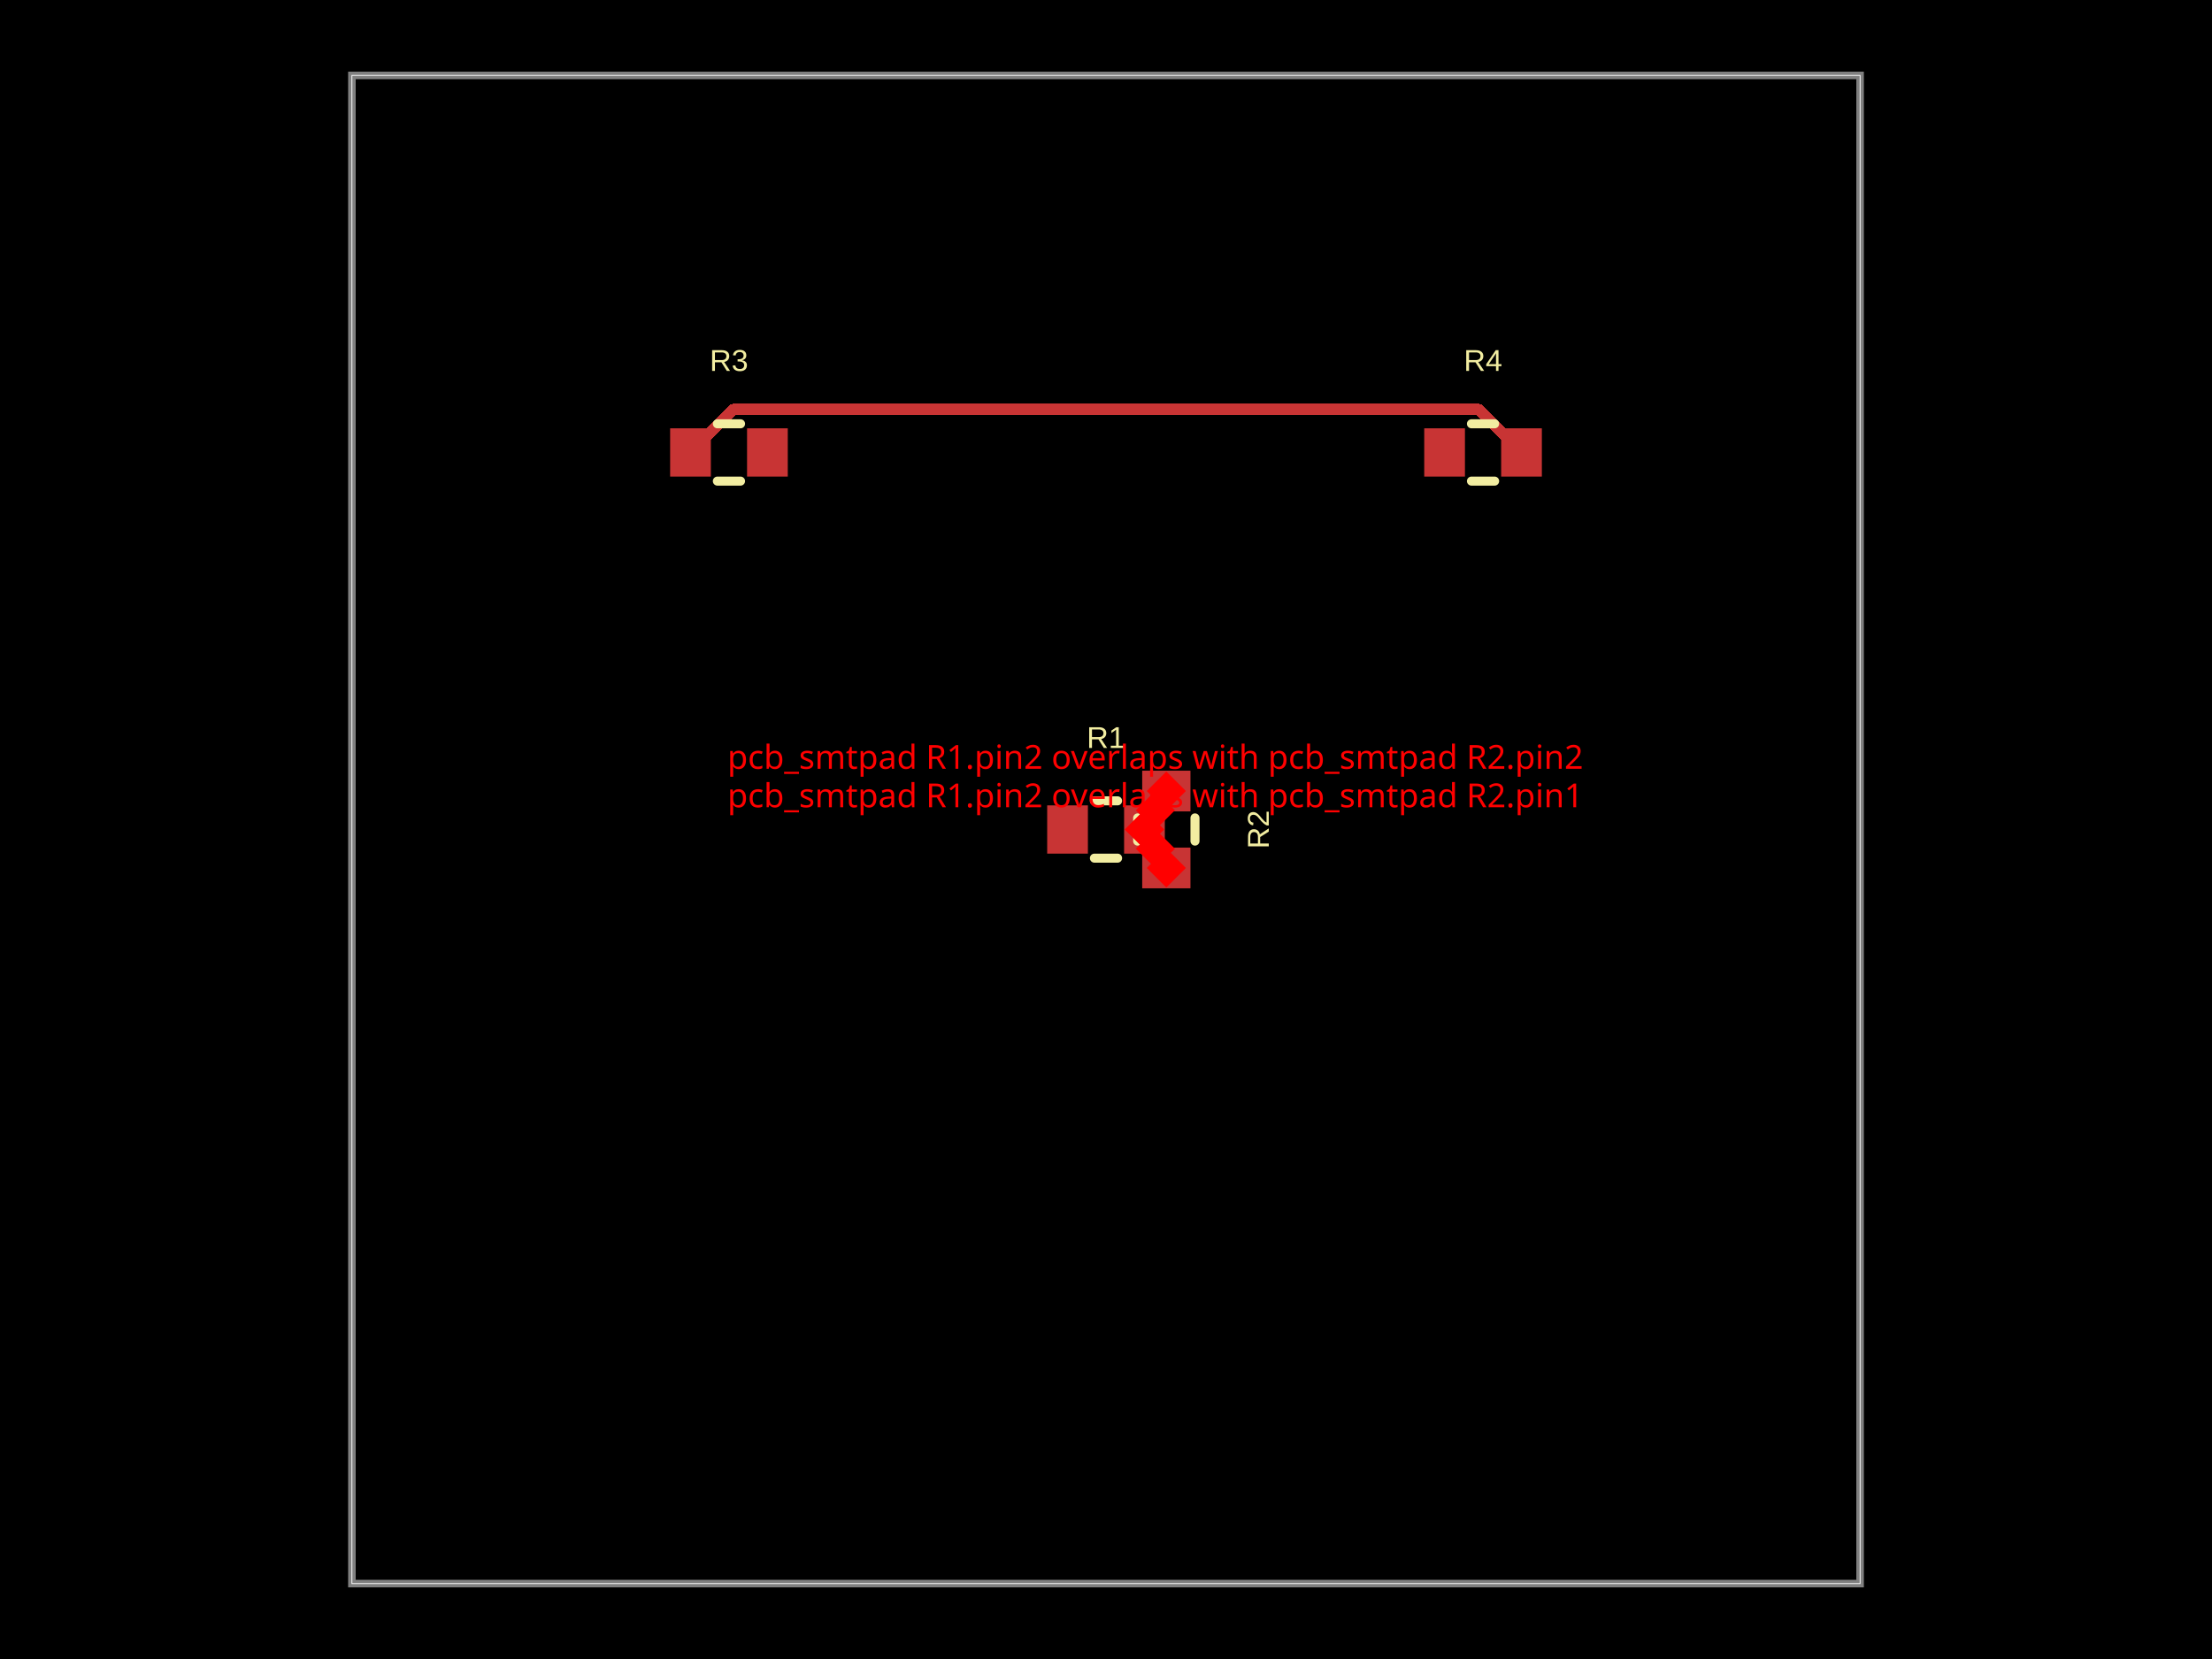
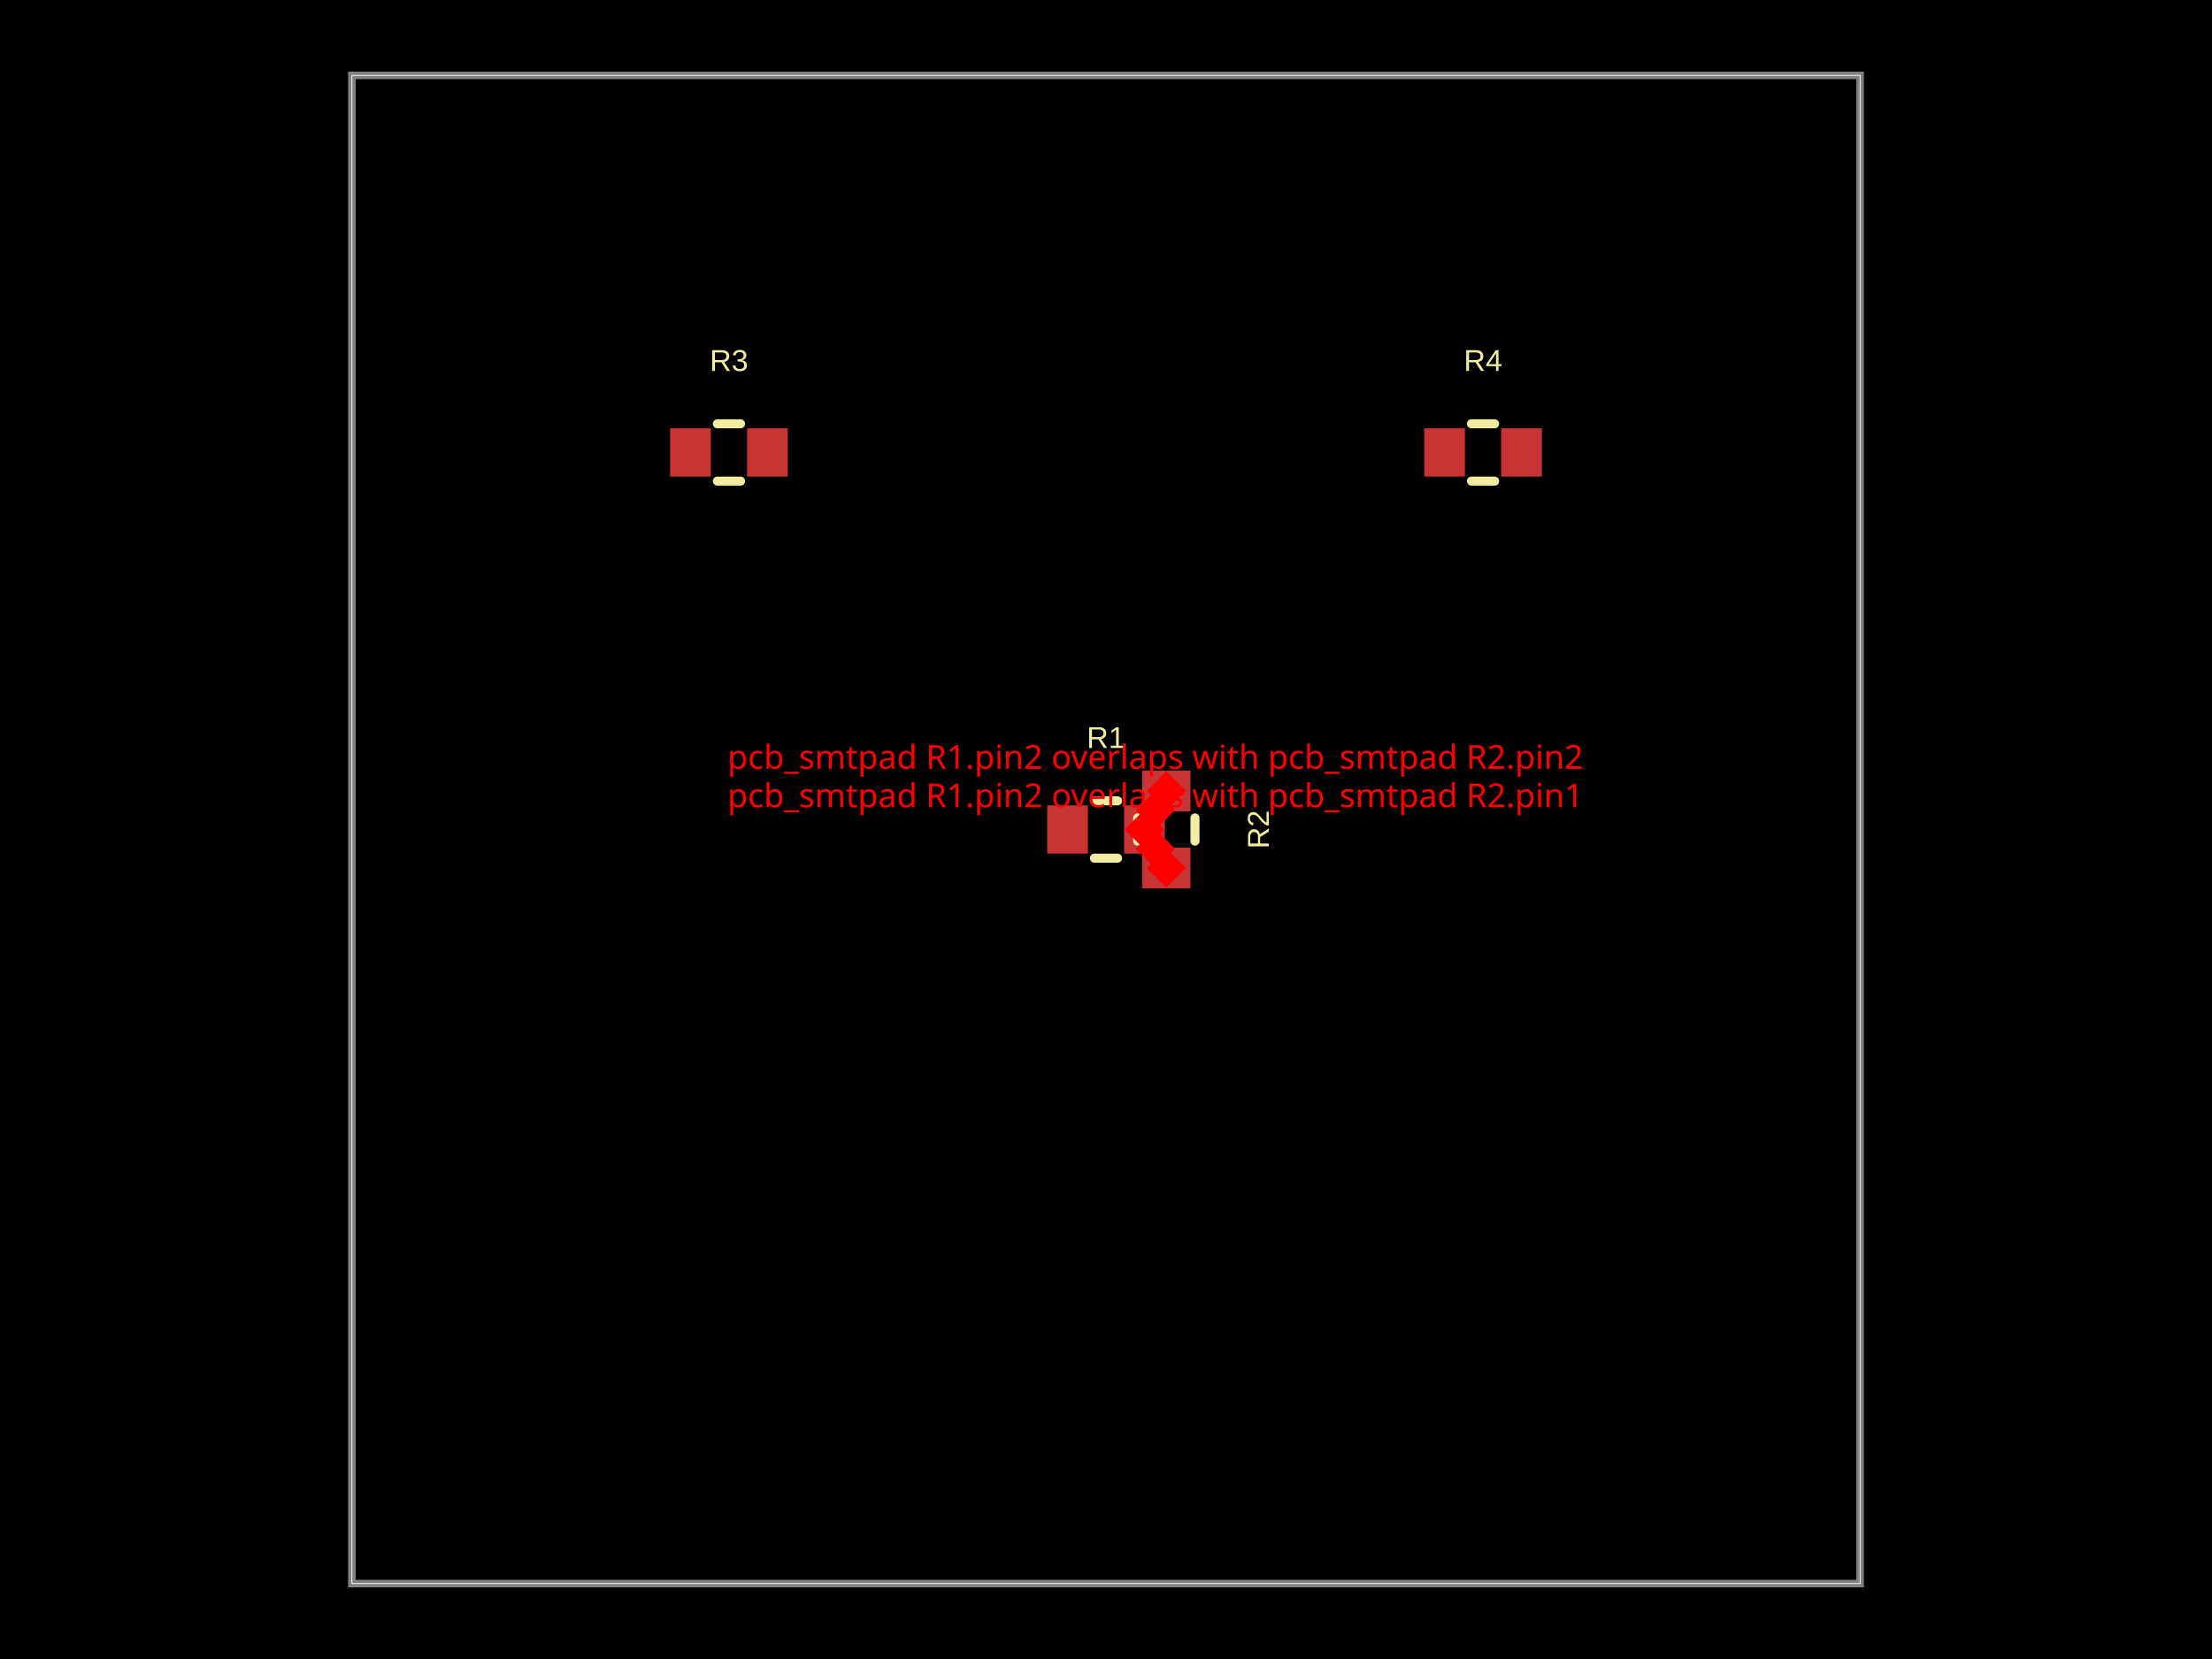
- <svg xmlns="http://www.w3.org/2000/svg" width="800" height="600" data-software-used-string="@tscircuit/core@0.0.1402">
+ <svg xmlns="http://www.w3.org/2000/svg" width="800" height="600" data-software-used-string="@tscircuit/core@0.0.1412">
  <style />
  <rect class="boundary" x="0" y="0" fill="#000" width="800" height="600" data-type="pcb_background" data-pcb-layer="global" />
  <rect class="pcb-boundary" fill="none" stroke="#fff" stroke-width="0.3" x="127.273" y="27.273" width="545.455" height="545.455" data-type="pcb_boundary" data-pcb-layer="global" />
  <path class="pcb-board" d="M 127.273 572.727 L 672.727 572.727 L 672.727 27.273 L 127.273 27.273 Z" fill="none" stroke="rgba(255, 255, 255, 0.5)" stroke-width="2.727" data-type="pcb_board" data-pcb-layer="board" />
  <rect class="pcb-pad" fill="rgb(200, 52, 52)" x="378.727" y="291.273" width="14.727" height="17.455" data-type="pcb_smtpad" data-pcb-layer="top" data-pad-name="R1.pin1" />
  <rect class="pcb-pad" fill="rgb(200, 52, 52)" x="406.545" y="291.273" width="14.727" height="17.455" data-type="pcb_smtpad" data-pcb-layer="top" data-pad-name="R1.pin2" />
  <rect class="pcb-pad" fill="rgb(200, 52, 52)" x="413.091" y="306.545" width="17.455" height="14.727" data-type="pcb_smtpad" data-pcb-layer="top" data-pad-name="R2.pin1" />
  <rect class="pcb-pad" fill="rgb(200, 52, 52)" x="413.091" y="278.727" width="17.455" height="14.727" data-type="pcb_smtpad" data-pcb-layer="top" data-pad-name="R2.pin2" />
  <rect class="pcb-pad" fill="rgb(200, 52, 52)" x="242.364" y="154.909" width="14.727" height="17.455" data-type="pcb_smtpad" data-pcb-layer="top" data-pad-name="R3.pin1" />
  <rect class="pcb-pad" fill="rgb(200, 52, 52)" x="270.182" y="154.909" width="14.727" height="17.455" data-type="pcb_smtpad" data-pcb-layer="top" data-pad-name="R3.pin2" />
  <rect class="pcb-pad" fill="rgb(200, 52, 52)" x="515.091" y="154.909" width="14.727" height="17.455" data-type="pcb_smtpad" data-pcb-layer="top" data-pad-name="R4.pin1" />
  <rect class="pcb-pad" fill="rgb(200, 52, 52)" x="542.909" y="154.909" width="14.727" height="17.455" data-type="pcb_smtpad" data-pcb-layer="top" data-pad-name="R4.pin2" />
-   <path class="pcb-trace" stroke="rgb(200, 52, 52)" fill="none" d="M 249.727 163.636 L 265.273 148.091" stroke-width="4.091" stroke-linecap="round" stroke-linejoin="round" shape-rendering="crispEdges" data-type="pcb_trace" data-pcb-layer="top" />
-   <path class="pcb-trace" stroke="rgb(200, 52, 52)" fill="none" d="M 265.273 148.091 L 464.473 148.091" stroke-width="4.091" stroke-linecap="round" stroke-linejoin="round" shape-rendering="crispEdges" data-type="pcb_trace" data-pcb-layer="top" />
-   <path class="pcb-trace" stroke="rgb(200, 52, 52)" fill="none" d="M 464.473 148.091 L 534.727 148.091" stroke-width="4.091" stroke-linecap="round" stroke-linejoin="round" shape-rendering="crispEdges" data-type="pcb_trace" data-pcb-layer="top" />
-   <path class="pcb-trace" stroke="rgb(200, 52, 52)" fill="none" d="M 534.727 148.091 L 550.273 163.636" stroke-width="4.091" stroke-linecap="round" stroke-linejoin="round" shape-rendering="crispEdges" data-type="pcb_trace" data-pcb-layer="top" />
  <path class="pcb-silkscreen pcb-silkscreen-top" d="M 395.81 289.636 L 404.19 289.636" fill="none" stroke="#f2eda1" stroke-width="3.273" stroke-linecap="round" stroke-linejoin="round" data-pcb-component-id="pcb_component_0" data-pcb-silkscreen-path-id="pcb_silkscreen_path_0" data-type="pcb_silkscreen_path" data-pcb-layer="top" />
  <path class="pcb-silkscreen pcb-silkscreen-top" d="M 395.81 310.364 L 404.19 310.364" fill="none" stroke="#f2eda1" stroke-width="3.273" stroke-linecap="round" stroke-linejoin="round" data-pcb-component-id="pcb_component_0" data-pcb-silkscreen-path-id="pcb_silkscreen_path_1" data-type="pcb_silkscreen_path" data-pcb-layer="top" />
  <text x="0" y="0" dx="0" dy="0" fill="#f2eda1" font-family="Arial, sans-serif" font-size="10.909" text-anchor="middle" dominant-baseline="central" transform="matrix(1,0,0,1,400,266.7273)" class="pcb-silkscreen-text pcb-silkscreen-top" data-pcb-silkscreen-text-id="pcb_silkscreen_text_0" stroke="none" data-type="pcb_silkscreen_text" data-pcb-layer="top">R1</text>
  <path class="pcb-silkscreen pcb-silkscreen-top" d="M 411.455 304.19 L 411.455 295.81" fill="none" stroke="#f2eda1" stroke-width="3.273" stroke-linecap="round" stroke-linejoin="round" data-pcb-component-id="pcb_component_1" data-pcb-silkscreen-path-id="pcb_silkscreen_path_2" data-type="pcb_silkscreen_path" data-pcb-layer="top" />
  <path class="pcb-silkscreen pcb-silkscreen-top" d="M 432.182 304.19 L 432.182 295.81" fill="none" stroke="#f2eda1" stroke-width="3.273" stroke-linecap="round" stroke-linejoin="round" data-pcb-component-id="pcb_component_1" data-pcb-silkscreen-path-id="pcb_silkscreen_path_3" data-type="pcb_silkscreen_path" data-pcb-layer="top" />
  <text x="0" y="0" dx="0" dy="0" fill="#f2eda1" font-family="Arial, sans-serif" font-size="10.909" text-anchor="middle" dominant-baseline="central" transform="matrix(6.123233995736766e-17,-1,1,6.123233995736766e-17,455.0909,300)" class="pcb-silkscreen-text pcb-silkscreen-top" data-pcb-silkscreen-text-id="pcb_silkscreen_text_1" stroke="none" data-type="pcb_silkscreen_text" data-pcb-layer="top">R2</text>
  <path class="pcb-silkscreen pcb-silkscreen-top" d="M 259.446 153.273 L 267.827 153.273" fill="none" stroke="#f2eda1" stroke-width="3.273" stroke-linecap="round" stroke-linejoin="round" data-pcb-component-id="pcb_component_2" data-pcb-silkscreen-path-id="pcb_silkscreen_path_4" data-type="pcb_silkscreen_path" data-pcb-layer="top" />
  <path class="pcb-silkscreen pcb-silkscreen-top" d="M 259.446 174 L 267.827 174" fill="none" stroke="#f2eda1" stroke-width="3.273" stroke-linecap="round" stroke-linejoin="round" data-pcb-component-id="pcb_component_2" data-pcb-silkscreen-path-id="pcb_silkscreen_path_5" data-type="pcb_silkscreen_path" data-pcb-layer="top" />
  <text x="0" y="0" dx="0" dy="0" fill="#f2eda1" font-family="Arial, sans-serif" font-size="10.909" text-anchor="middle" dominant-baseline="central" transform="matrix(1,0,0,1,263.6364,130.3636)" class="pcb-silkscreen-text pcb-silkscreen-top" data-pcb-silkscreen-text-id="pcb_silkscreen_text_2" stroke="none" data-type="pcb_silkscreen_text" data-pcb-layer="top">R3</text>
  <path class="pcb-silkscreen pcb-silkscreen-top" d="M 532.173 153.273 L 540.554 153.273" fill="none" stroke="#f2eda1" stroke-width="3.273" stroke-linecap="round" stroke-linejoin="round" data-pcb-component-id="pcb_component_3" data-pcb-silkscreen-path-id="pcb_silkscreen_path_6" data-type="pcb_silkscreen_path" data-pcb-layer="top" />
  <path class="pcb-silkscreen pcb-silkscreen-top" d="M 532.173 174 L 540.554 174" fill="none" stroke="#f2eda1" stroke-width="3.273" stroke-linecap="round" stroke-linejoin="round" data-pcb-component-id="pcb_component_3" data-pcb-silkscreen-path-id="pcb_silkscreen_path_7" data-type="pcb_silkscreen_path" data-pcb-layer="top" />
  <text x="0" y="0" dx="0" dy="0" fill="#f2eda1" font-family="Arial, sans-serif" font-size="10.909" text-anchor="middle" dominant-baseline="central" transform="matrix(1,0,0,1,536.3636,130.3636)" class="pcb-silkscreen-text pcb-silkscreen-top" data-pcb-silkscreen-text-id="pcb_silkscreen_text_3" stroke="none" data-type="pcb_silkscreen_text" data-pcb-layer="top">R4</text>
  <rect x="412.864" y="301.955" width="10" height="10" fill="red" transform="rotate(45 417.8636 306.9545)" data-type="pcb_footprint_overlap_error" data-pcb-layer="overlay" />
  <text x="417.864" y="291.955" fill="red" font-family="sans-serif" font-size="12" text-anchor="middle" data-type="pcb_footprint_overlap_error" data-pcb-layer="overlay">pcb_smtpad R1.pin2 overlaps with pcb_smtpad R2.pin1</text>
  <rect x="408.909" y="295" width="10" height="10" fill="red" transform="rotate(45 413.9091 300)" data-type="pcb_footprint_overlap_error" data-pcb-layer="overlay" />
  <line x1="417.864" y1="306.955" x2="413.909" y2="300" stroke="red" stroke-width="1.5" stroke-dasharray="2,2" data-type="pcb_footprint_overlap_error" data-pcb-layer="overlay" />
  <rect x="416.818" y="308.909" width="10" height="10" fill="red" transform="rotate(45 421.8182 313.9091)" data-type="pcb_footprint_overlap_error" data-pcb-layer="overlay" />
  <line x1="417.864" y1="306.955" x2="421.818" y2="313.909" stroke="red" stroke-width="1.5" stroke-dasharray="2,2" data-type="pcb_footprint_overlap_error" data-pcb-layer="overlay" />
  <rect x="412.864" y="288.045" width="10" height="10" fill="red" transform="rotate(45 417.8636 293.0455)" data-type="pcb_footprint_overlap_error" data-pcb-layer="overlay" />
  <text x="417.864" y="278.045" fill="red" font-family="sans-serif" font-size="12" text-anchor="middle" data-type="pcb_footprint_overlap_error" data-pcb-layer="overlay">pcb_smtpad R1.pin2 overlaps with pcb_smtpad R2.pin2</text>
  <rect x="408.909" y="295" width="10" height="10" fill="red" transform="rotate(45 413.9091 300)" data-type="pcb_footprint_overlap_error" data-pcb-layer="overlay" />
  <line x1="417.864" y1="293.045" x2="413.909" y2="300" stroke="red" stroke-width="1.5" stroke-dasharray="2,2" data-type="pcb_footprint_overlap_error" data-pcb-layer="overlay" />
  <rect x="416.818" y="281.091" width="10" height="10" fill="red" transform="rotate(45 421.8182 286.0909)" data-type="pcb_footprint_overlap_error" data-pcb-layer="overlay" />
  <line x1="417.864" y1="293.045" x2="421.818" y2="286.091" stroke="red" stroke-width="1.5" stroke-dasharray="2,2" data-type="pcb_footprint_overlap_error" data-pcb-layer="overlay" />
</svg>
